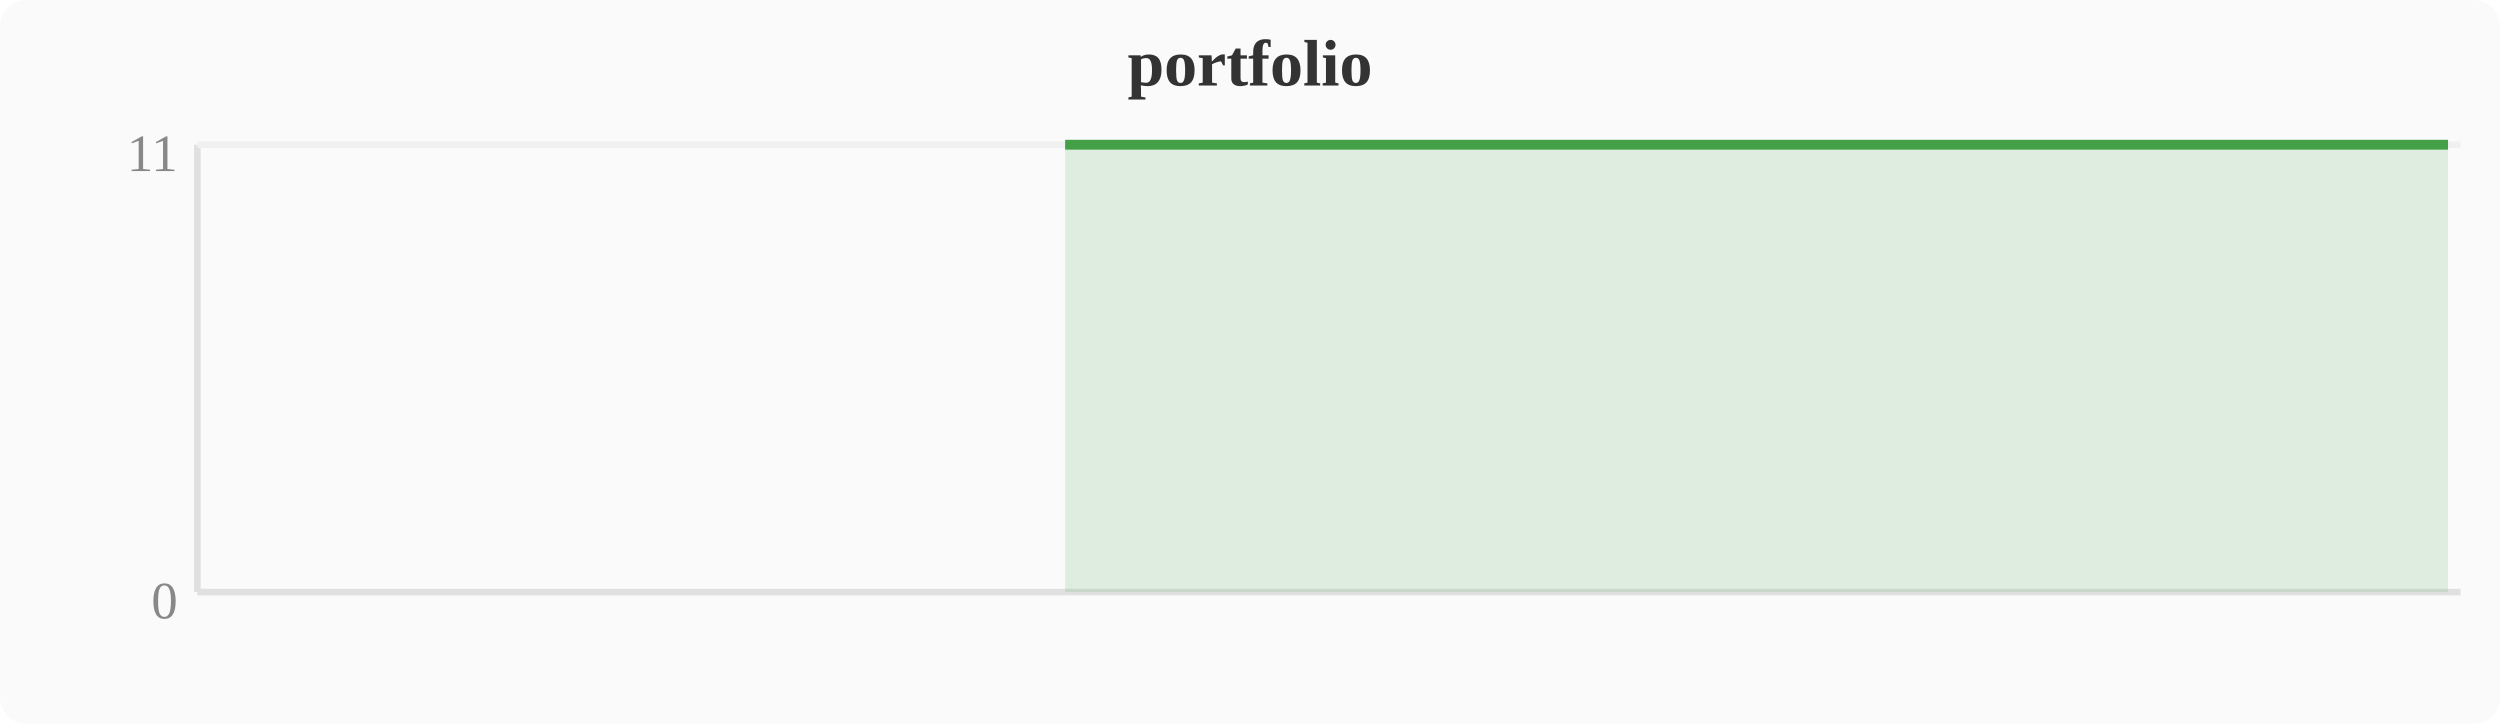
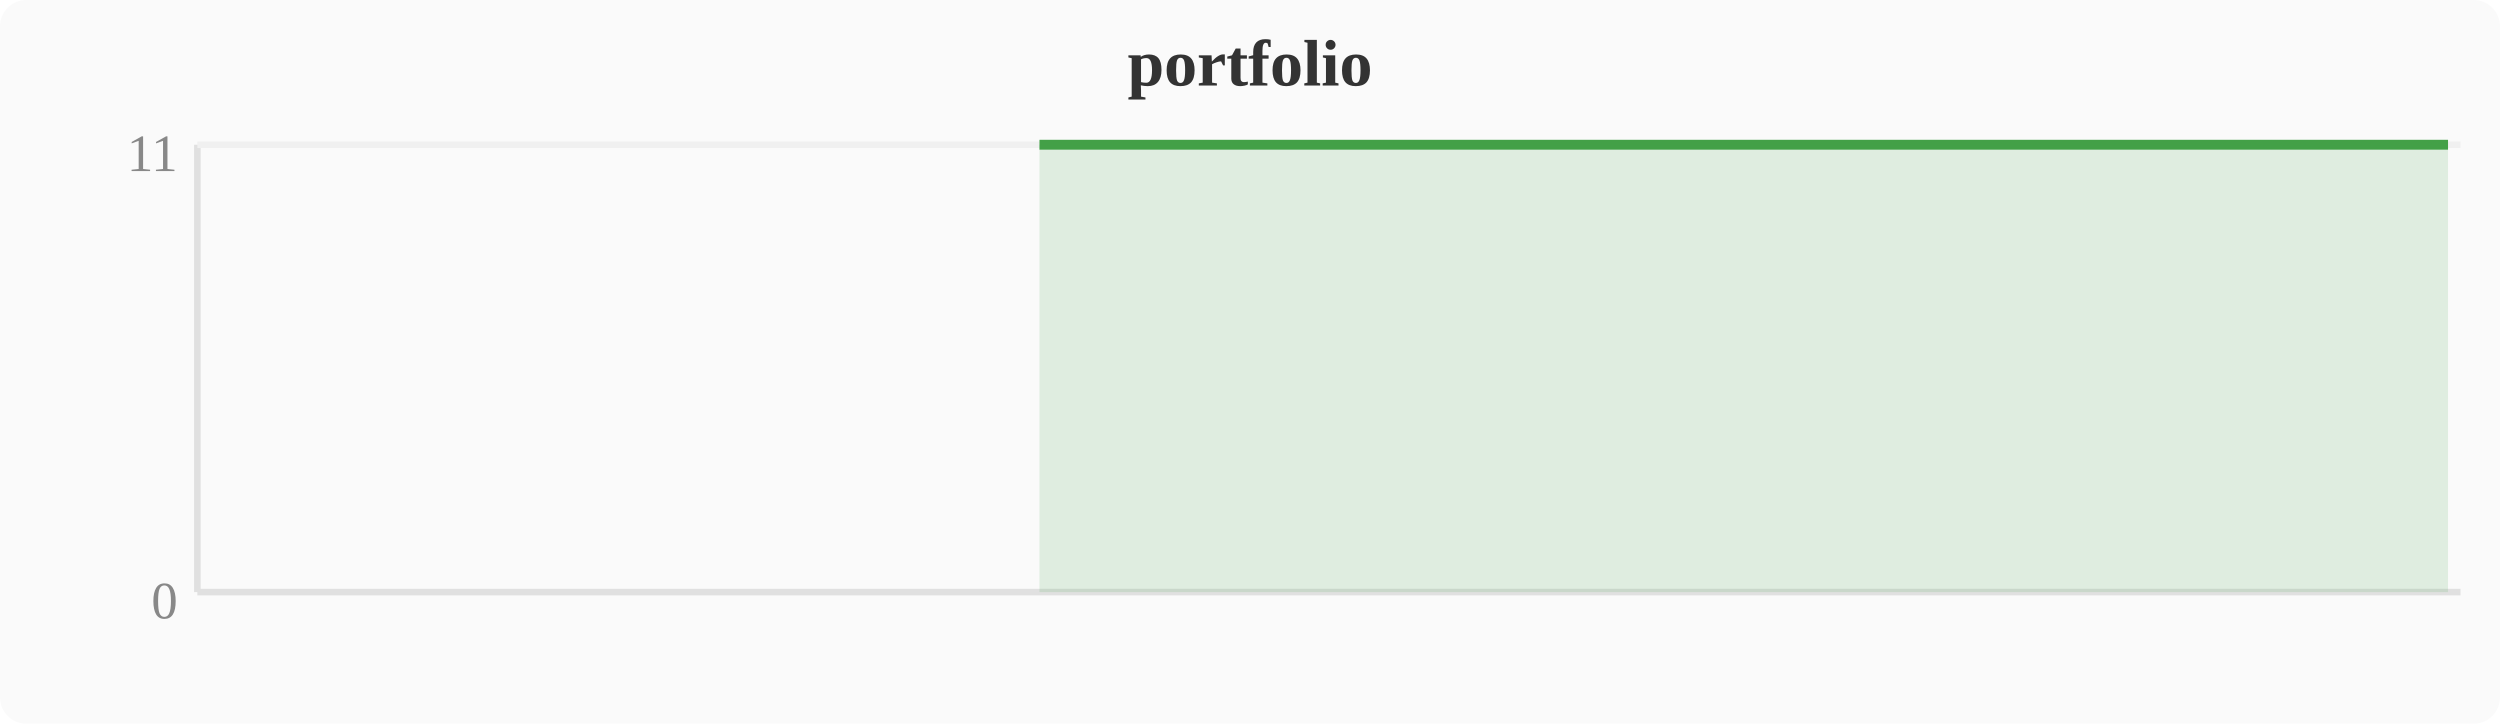
<svg xmlns="http://www.w3.org/2000/svg" width="380" height="110" viewBox="0 0 380 110">
  <rect width="380" height="110" fill="#fafafa" rx="4" />
  <text x="190" y="13" text-anchor="middle" font-size="10" font-weight="bold" fill="#333">portfolio</text>
  <line x1="30" y1="22" x2="30" y2="90" stroke="#e0e0e0" stroke-width="1" />
  <line x1="30" y1="90" x2="374" y2="90" stroke="#e0e0e0" stroke-width="1" />
  <line x1="30" y1="22" x2="374" y2="22" stroke="#f0f0f0" stroke-width="1" />
  <text x="27" y="94" text-anchor="end" font-size="8" fill="#888">0</text>
  <text x="27" y="26" text-anchor="end" font-size="8" fill="#888">11</text>
-   <polygon points="161.9,22.0 165.7,22.0 169.5,22.0 173.3,22.0 177.2,22.0 181.0,22.0 184.8,22.0 188.6,22.0 192.4,22.0 196.3,22.0 200.1,22.0 203.9,22.0 207.7,22.0 211.6,22.0 215.4,22.0 219.2,22.0 223.0,22.0 226.8,22.0 230.7,22.0 234.5,22.0 238.3,22.0 242.1,22.0 246.0,22.0 249.8,22.0 253.6,22.0 257.4,22.0 261.2,22.0 265.1,22.0 268.9,22.0 272.7,22.0 276.5,22.0 280.4,22.0 284.2,22.0 288.0,22.0 291.8,22.0 295.6,22.0 299.5,22.0 303.3,22.0 307.1,22.0 310.9,22.0 314.8,22.0 318.6,22.0 322.4,22.0 326.2,22.0 330.0,22.0 333.9,22.0 337.7,22.0 341.5,22.0 345.3,22.0 349.2,22.0 353.0,22.0 356.8,22.0 360.6,22.0 364.4,22.0 368.3,22.0 372.1,22.0 372.1,90 161.9,90" fill="#43a047" opacity="0.15" />
-   <polyline points="161.9,22.0 165.7,22.0 169.5,22.0 173.3,22.0 177.2,22.0 181.0,22.0 184.8,22.0 188.6,22.0 192.4,22.0 196.3,22.0 200.1,22.0 203.9,22.0 207.7,22.0 211.6,22.0 215.4,22.0 219.2,22.0 223.0,22.0 226.8,22.0 230.7,22.0 234.5,22.0 238.3,22.0 242.1,22.0 246.0,22.0 249.8,22.0 253.6,22.0 257.4,22.0 261.2,22.0 265.1,22.0 268.9,22.0 272.7,22.0 276.5,22.0 280.4,22.0 284.2,22.0 288.0,22.0 291.8,22.0 295.6,22.0 299.5,22.0 303.3,22.0 307.1,22.0 310.9,22.0 314.8,22.0 318.6,22.0 322.4,22.0 326.2,22.0 330.0,22.0 333.9,22.0 337.7,22.0 341.5,22.0 345.3,22.0 349.2,22.0 353.0,22.0 356.8,22.0 360.6,22.0 364.4,22.0 368.3,22.0 372.1,22.0" fill="none" stroke="#43a047" stroke-width="1.5" stroke-linejoin="round" />
+   <polygon points="158.0,22.0 161.9,22.0 165.7,22.0 169.5,22.0 173.3,22.0 177.2,22.0 181.0,22.0 184.8,22.0 188.6,22.0 192.4,22.0 196.3,22.0 200.1,22.0 203.9,22.0 207.7,22.0 211.6,22.0 215.4,22.0 219.2,22.0 223.0,22.0 226.8,22.0 230.7,22.0 234.5,22.0 238.3,22.0 242.1,22.0 246.0,22.0 249.8,22.0 253.6,22.0 257.4,22.0 261.2,22.0 265.1,22.0 268.9,22.0 272.7,22.0 276.5,22.0 280.4,22.0 284.2,22.0 288.0,22.0 291.8,22.0 295.6,22.0 299.5,22.0 303.3,22.0 307.1,22.0 310.9,22.0 314.8,22.0 318.6,22.0 322.4,22.0 326.2,22.0 330.0,22.0 333.9,22.0 337.7,22.0 341.5,22.0 345.3,22.0 349.2,22.0 353.0,22.0 356.8,22.0 360.6,22.0 364.4,22.0 368.3,22.0 372.1,22.0 372.1,90 158.0,90" fill="#43a047" opacity="0.15" />
+   <polyline points="158.0,22.0 161.9,22.0 165.7,22.0 169.5,22.0 173.3,22.0 177.2,22.0 181.0,22.0 184.8,22.0 188.6,22.0 192.4,22.0 196.3,22.0 200.1,22.0 203.9,22.0 207.7,22.0 211.6,22.0 215.4,22.0 219.2,22.0 223.0,22.0 226.8,22.0 230.7,22.0 234.5,22.0 238.3,22.0 242.1,22.0 246.0,22.0 249.8,22.0 253.6,22.0 257.4,22.0 261.2,22.0 265.1,22.0 268.9,22.0 272.7,22.0 276.5,22.0 280.4,22.0 284.2,22.0 288.0,22.0 291.8,22.0 295.6,22.0 299.5,22.0 303.3,22.0 307.1,22.0 310.9,22.0 314.8,22.0 318.6,22.0 322.4,22.0 326.2,22.0 330.0,22.0 333.9,22.0 337.7,22.0 341.5,22.0 345.3,22.0 349.2,22.0 353.0,22.0 356.8,22.0 360.6,22.0 364.4,22.0 368.3,22.0 372.1,22.0" fill="none" stroke="#43a047" stroke-width="1.5" stroke-linejoin="round" />
</svg>
